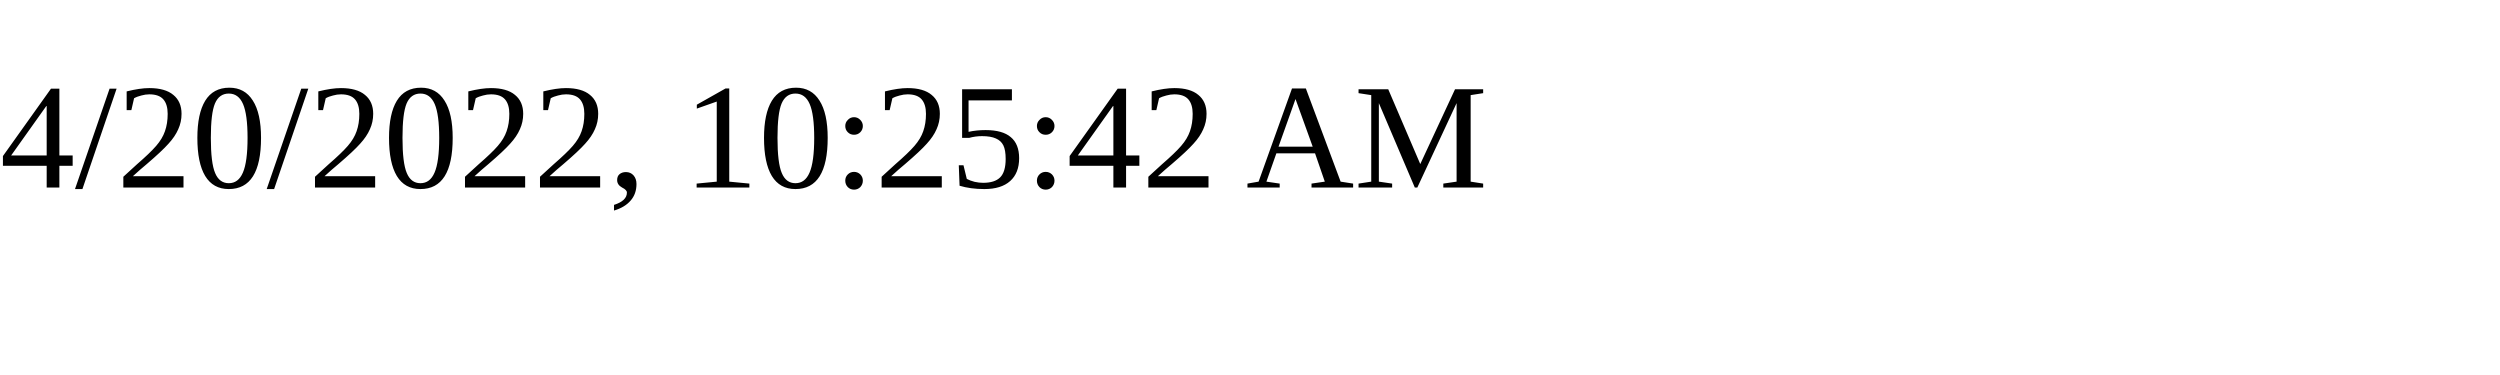
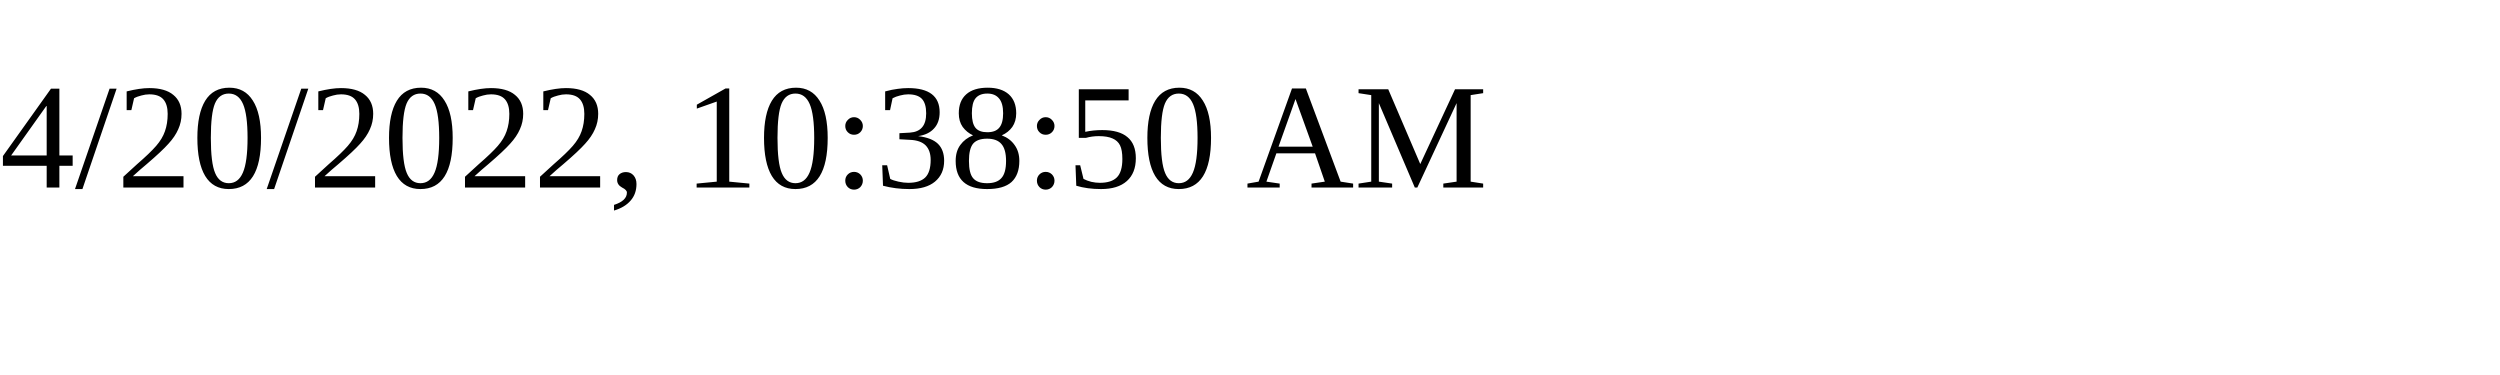
<svg xmlns="http://www.w3.org/2000/svg" height="30" width="200">
-   <text x="0" y="15">4/20/2022, 10:25:42 AM</text>
+   <text x="0" y="15">4/20/2022, 10:38:50 AM</text>
</svg>
